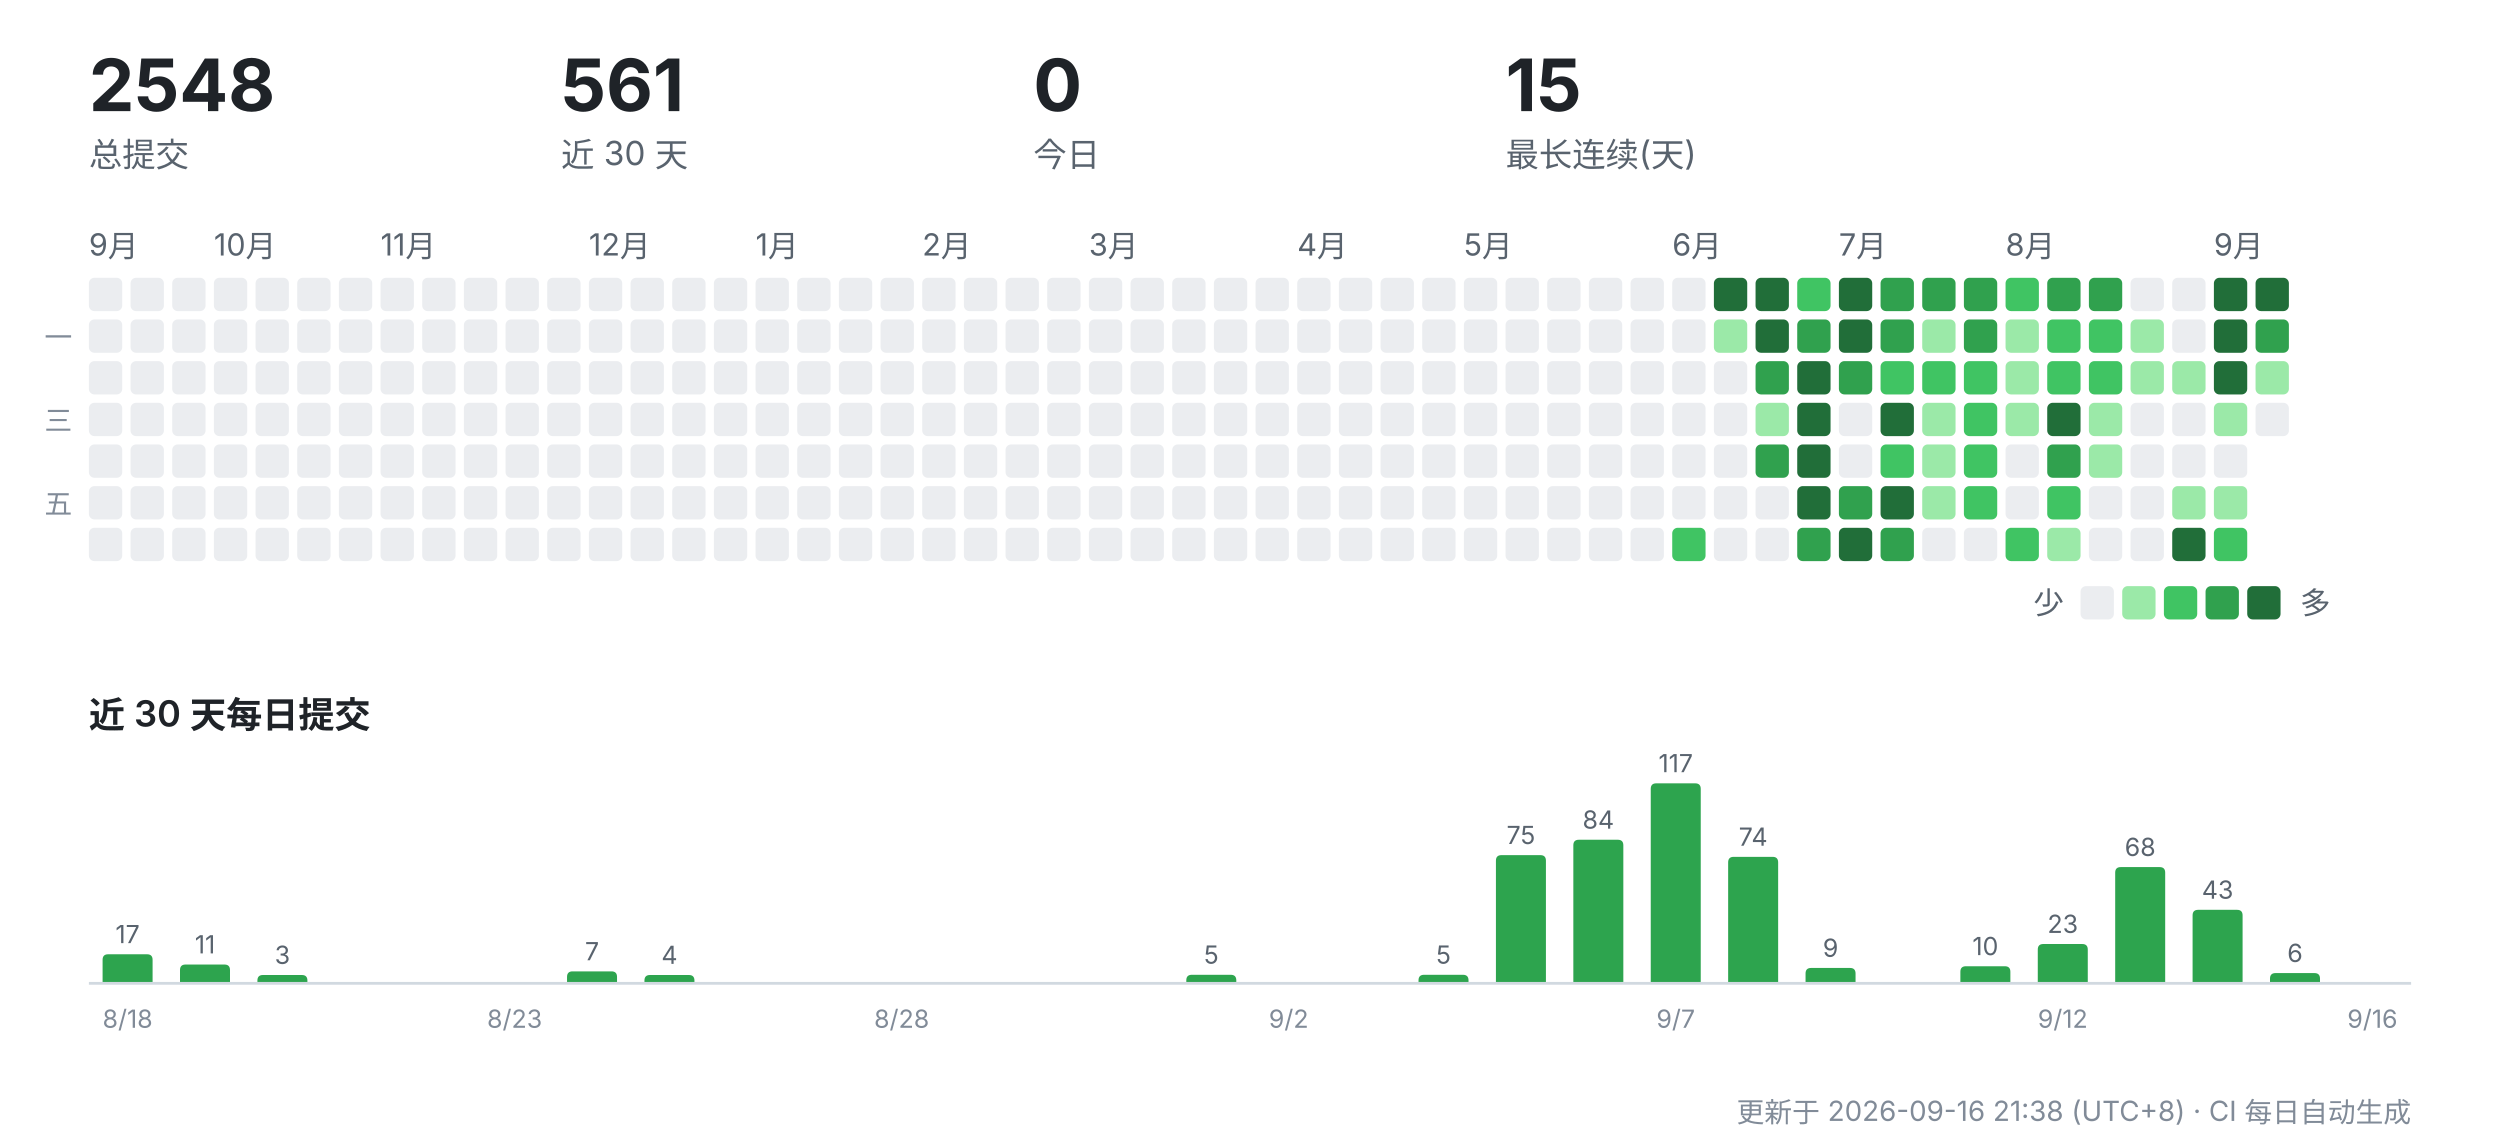
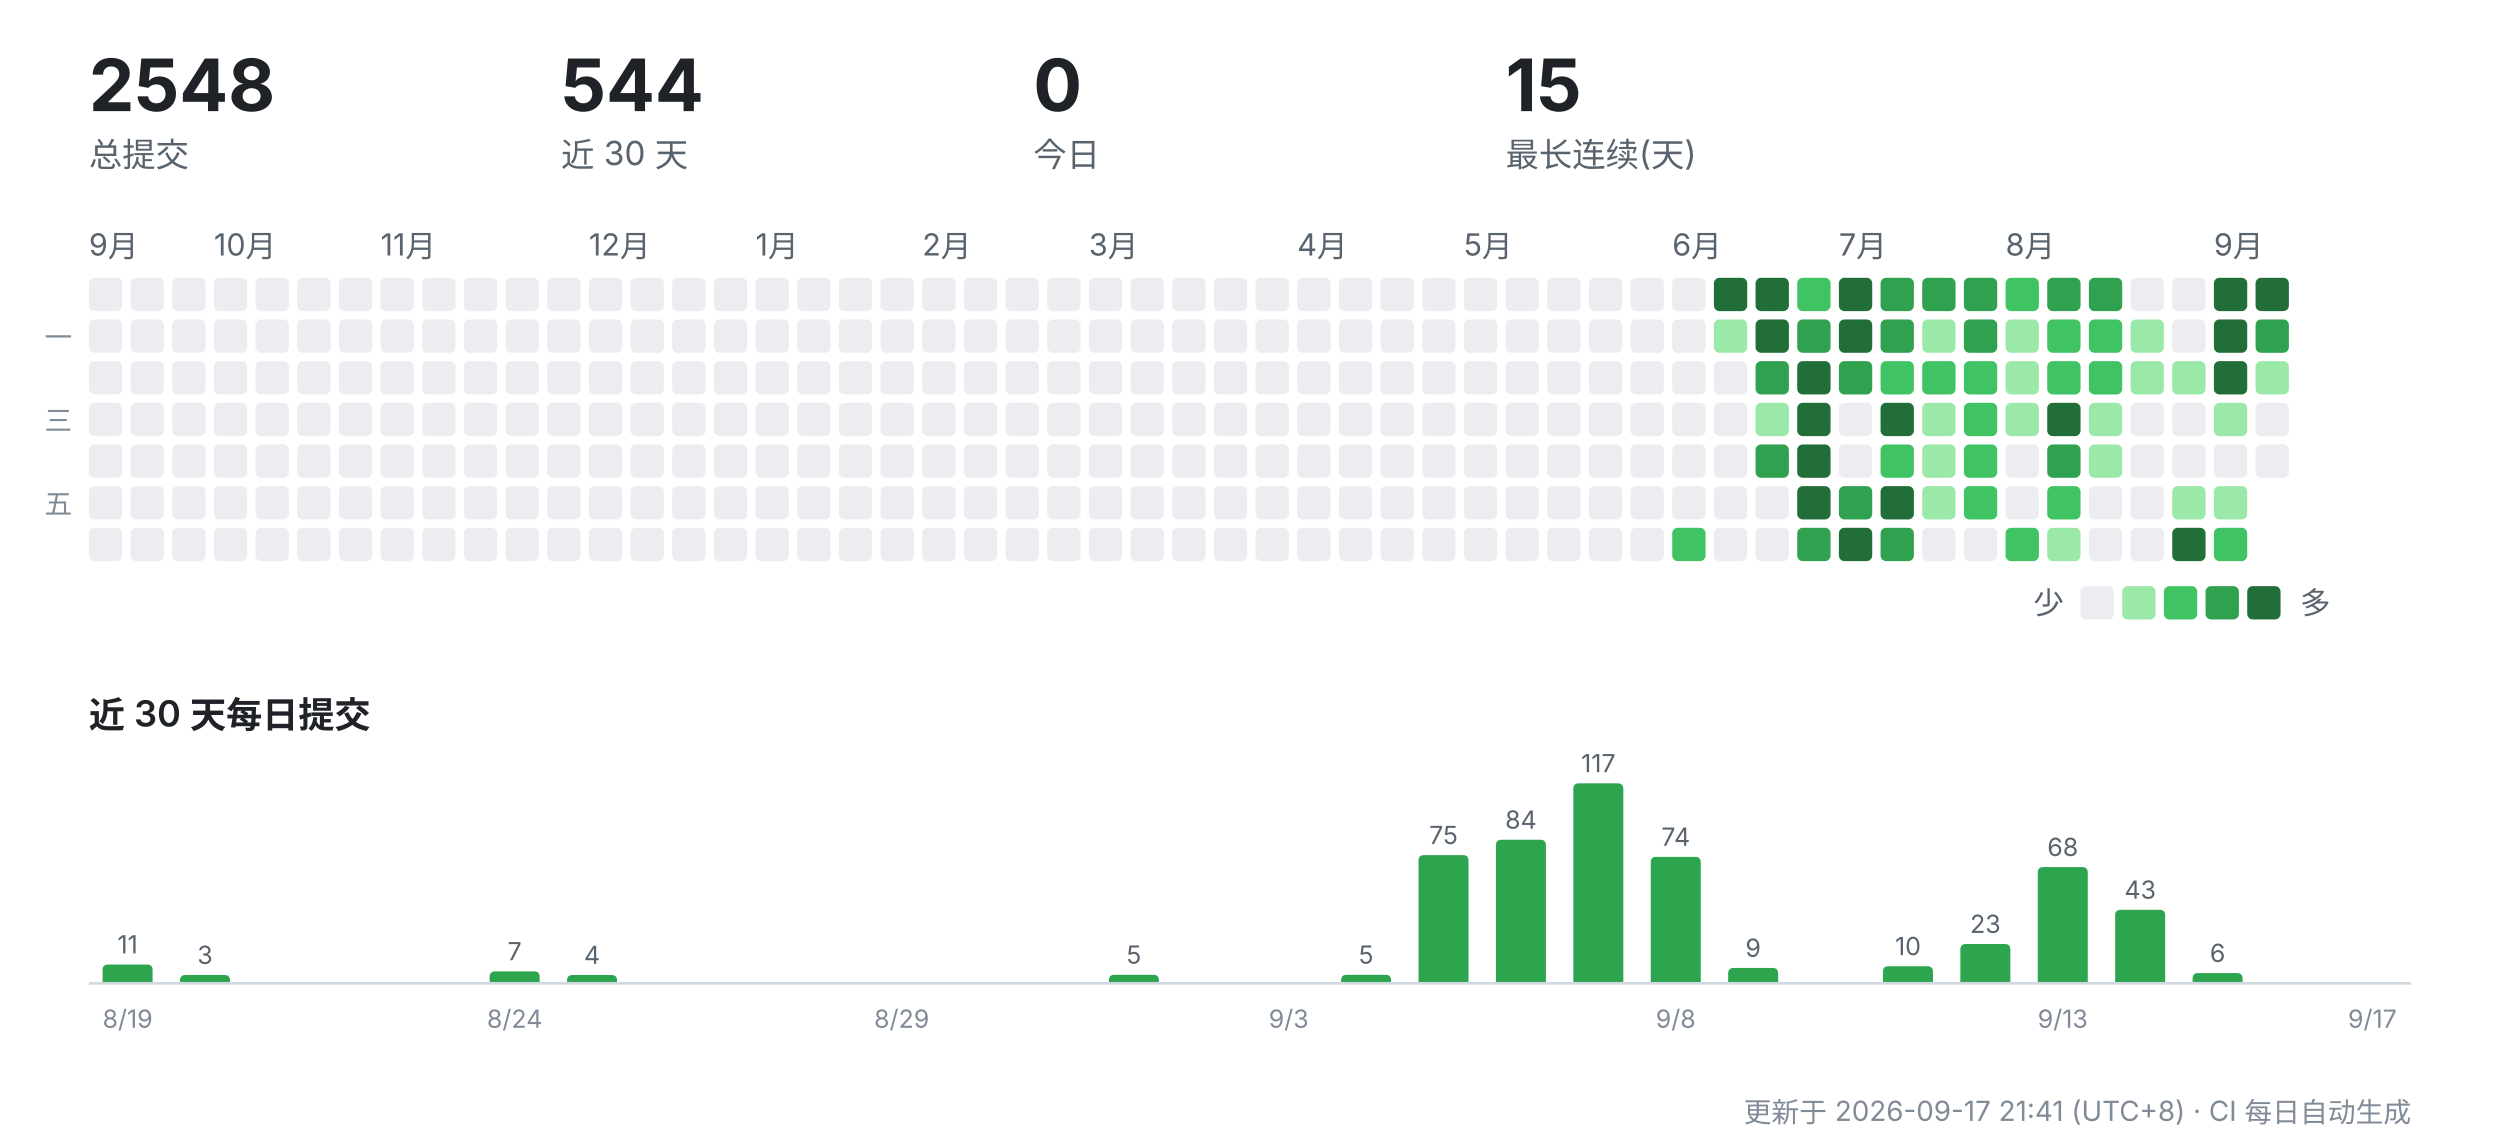
<svg xmlns="http://www.w3.org/2000/svg" width="900" height="412" viewBox="0 0 900 412" role="img" aria-label="CreatorOS 提交活动">
  <g font-family="-apple-system,'Segoe UI','PingFang SC','Hiragino Sans GB','Microsoft YaHei',sans-serif">
    <text x="32" y="40" font-size="26" font-weight="700" fill="#1f2328">2548</text>
    <text x="32" y="60" font-size="12" fill="#59636e">总提交</text>
-     <text x="202" y="40" font-size="26" font-weight="700" fill="#1f2328">561</text>
+     <text x="202" y="40" font-size="26" font-weight="700" fill="#1f2328">544</text>
    <text x="202" y="60" font-size="12" fill="#59636e">近 30 天</text>
    <text x="372" y="40" font-size="26" font-weight="700" fill="#1f2328">0</text>
    <text x="372" y="60" font-size="12" fill="#59636e">今日</text>
    <text x="542" y="40" font-size="26" font-weight="700" fill="#1f2328">15</text>
    <text x="542" y="60" font-size="12" fill="#59636e">最长连续(天)</text>
    <text x="32" y="92" font-size="11" fill="#59636e">9月</text>
    <rect x="32" y="100" width="12" height="12" rx="2" fill="#ebedf0" />
    <rect x="32" y="115" width="12" height="12" rx="2" fill="#ebedf0" />
    <rect x="32" y="130" width="12" height="12" rx="2" fill="#ebedf0" />
    <rect x="32" y="145" width="12" height="12" rx="2" fill="#ebedf0" />
    <rect x="32" y="160" width="12" height="12" rx="2" fill="#ebedf0" />
    <rect x="32" y="175" width="12" height="12" rx="2" fill="#ebedf0" />
    <rect x="32" y="190" width="12" height="12" rx="2" fill="#ebedf0" />
    <rect x="47" y="100" width="12" height="12" rx="2" fill="#ebedf0" />
    <rect x="47" y="115" width="12" height="12" rx="2" fill="#ebedf0" />
    <rect x="47" y="130" width="12" height="12" rx="2" fill="#ebedf0" />
    <rect x="47" y="145" width="12" height="12" rx="2" fill="#ebedf0" />
    <rect x="47" y="160" width="12" height="12" rx="2" fill="#ebedf0" />
    <rect x="47" y="175" width="12" height="12" rx="2" fill="#ebedf0" />
    <rect x="47" y="190" width="12" height="12" rx="2" fill="#ebedf0" />
    <rect x="62" y="100" width="12" height="12" rx="2" fill="#ebedf0" />
    <rect x="62" y="115" width="12" height="12" rx="2" fill="#ebedf0" />
    <rect x="62" y="130" width="12" height="12" rx="2" fill="#ebedf0" />
    <rect x="62" y="145" width="12" height="12" rx="2" fill="#ebedf0" />
    <rect x="62" y="160" width="12" height="12" rx="2" fill="#ebedf0" />
    <rect x="62" y="175" width="12" height="12" rx="2" fill="#ebedf0" />
    <rect x="62" y="190" width="12" height="12" rx="2" fill="#ebedf0" />
    <text x="77" y="92" font-size="11" fill="#59636e">10月</text>
    <rect x="77" y="100" width="12" height="12" rx="2" fill="#ebedf0" />
    <rect x="77" y="115" width="12" height="12" rx="2" fill="#ebedf0" />
    <rect x="77" y="130" width="12" height="12" rx="2" fill="#ebedf0" />
    <rect x="77" y="145" width="12" height="12" rx="2" fill="#ebedf0" />
    <rect x="77" y="160" width="12" height="12" rx="2" fill="#ebedf0" />
    <rect x="77" y="175" width="12" height="12" rx="2" fill="#ebedf0" />
    <rect x="77" y="190" width="12" height="12" rx="2" fill="#ebedf0" />
    <rect x="92" y="100" width="12" height="12" rx="2" fill="#ebedf0" />
    <rect x="92" y="115" width="12" height="12" rx="2" fill="#ebedf0" />
    <rect x="92" y="130" width="12" height="12" rx="2" fill="#ebedf0" />
    <rect x="92" y="145" width="12" height="12" rx="2" fill="#ebedf0" />
    <rect x="92" y="160" width="12" height="12" rx="2" fill="#ebedf0" />
    <rect x="92" y="175" width="12" height="12" rx="2" fill="#ebedf0" />
    <rect x="92" y="190" width="12" height="12" rx="2" fill="#ebedf0" />
    <rect x="107" y="100" width="12" height="12" rx="2" fill="#ebedf0" />
    <rect x="107" y="115" width="12" height="12" rx="2" fill="#ebedf0" />
    <rect x="107" y="130" width="12" height="12" rx="2" fill="#ebedf0" />
    <rect x="107" y="145" width="12" height="12" rx="2" fill="#ebedf0" />
    <rect x="107" y="160" width="12" height="12" rx="2" fill="#ebedf0" />
    <rect x="107" y="175" width="12" height="12" rx="2" fill="#ebedf0" />
    <rect x="107" y="190" width="12" height="12" rx="2" fill="#ebedf0" />
    <rect x="122" y="100" width="12" height="12" rx="2" fill="#ebedf0" />
    <rect x="122" y="115" width="12" height="12" rx="2" fill="#ebedf0" />
    <rect x="122" y="130" width="12" height="12" rx="2" fill="#ebedf0" />
    <rect x="122" y="145" width="12" height="12" rx="2" fill="#ebedf0" />
    <rect x="122" y="160" width="12" height="12" rx="2" fill="#ebedf0" />
    <rect x="122" y="175" width="12" height="12" rx="2" fill="#ebedf0" />
    <rect x="122" y="190" width="12" height="12" rx="2" fill="#ebedf0" />
    <text x="137" y="92" font-size="11" fill="#59636e">11月</text>
    <rect x="137" y="100" width="12" height="12" rx="2" fill="#ebedf0" />
    <rect x="137" y="115" width="12" height="12" rx="2" fill="#ebedf0" />
    <rect x="137" y="130" width="12" height="12" rx="2" fill="#ebedf0" />
    <rect x="137" y="145" width="12" height="12" rx="2" fill="#ebedf0" />
    <rect x="137" y="160" width="12" height="12" rx="2" fill="#ebedf0" />
    <rect x="137" y="175" width="12" height="12" rx="2" fill="#ebedf0" />
    <rect x="137" y="190" width="12" height="12" rx="2" fill="#ebedf0" />
    <rect x="152" y="100" width="12" height="12" rx="2" fill="#ebedf0" />
    <rect x="152" y="115" width="12" height="12" rx="2" fill="#ebedf0" />
    <rect x="152" y="130" width="12" height="12" rx="2" fill="#ebedf0" />
    <rect x="152" y="145" width="12" height="12" rx="2" fill="#ebedf0" />
    <rect x="152" y="160" width="12" height="12" rx="2" fill="#ebedf0" />
    <rect x="152" y="175" width="12" height="12" rx="2" fill="#ebedf0" />
    <rect x="152" y="190" width="12" height="12" rx="2" fill="#ebedf0" />
    <rect x="167" y="100" width="12" height="12" rx="2" fill="#ebedf0" />
    <rect x="167" y="115" width="12" height="12" rx="2" fill="#ebedf0" />
    <rect x="167" y="130" width="12" height="12" rx="2" fill="#ebedf0" />
    <rect x="167" y="145" width="12" height="12" rx="2" fill="#ebedf0" />
    <rect x="167" y="160" width="12" height="12" rx="2" fill="#ebedf0" />
    <rect x="167" y="175" width="12" height="12" rx="2" fill="#ebedf0" />
    <rect x="167" y="190" width="12" height="12" rx="2" fill="#ebedf0" />
    <rect x="182" y="100" width="12" height="12" rx="2" fill="#ebedf0" />
    <rect x="182" y="115" width="12" height="12" rx="2" fill="#ebedf0" />
    <rect x="182" y="130" width="12" height="12" rx="2" fill="#ebedf0" />
    <rect x="182" y="145" width="12" height="12" rx="2" fill="#ebedf0" />
    <rect x="182" y="160" width="12" height="12" rx="2" fill="#ebedf0" />
    <rect x="182" y="175" width="12" height="12" rx="2" fill="#ebedf0" />
    <rect x="182" y="190" width="12" height="12" rx="2" fill="#ebedf0" />
    <rect x="197" y="100" width="12" height="12" rx="2" fill="#ebedf0" />
    <rect x="197" y="115" width="12" height="12" rx="2" fill="#ebedf0" />
    <rect x="197" y="130" width="12" height="12" rx="2" fill="#ebedf0" />
    <rect x="197" y="145" width="12" height="12" rx="2" fill="#ebedf0" />
    <rect x="197" y="160" width="12" height="12" rx="2" fill="#ebedf0" />
    <rect x="197" y="175" width="12" height="12" rx="2" fill="#ebedf0" />
    <rect x="197" y="190" width="12" height="12" rx="2" fill="#ebedf0" />
    <text x="212" y="92" font-size="11" fill="#59636e">12月</text>
    <rect x="212" y="100" width="12" height="12" rx="2" fill="#ebedf0" />
    <rect x="212" y="115" width="12" height="12" rx="2" fill="#ebedf0" />
    <rect x="212" y="130" width="12" height="12" rx="2" fill="#ebedf0" />
    <rect x="212" y="145" width="12" height="12" rx="2" fill="#ebedf0" />
    <rect x="212" y="160" width="12" height="12" rx="2" fill="#ebedf0" />
    <rect x="212" y="175" width="12" height="12" rx="2" fill="#ebedf0" />
    <rect x="212" y="190" width="12" height="12" rx="2" fill="#ebedf0" />
    <rect x="227" y="100" width="12" height="12" rx="2" fill="#ebedf0" />
    <rect x="227" y="115" width="12" height="12" rx="2" fill="#ebedf0" />
    <rect x="227" y="130" width="12" height="12" rx="2" fill="#ebedf0" />
    <rect x="227" y="145" width="12" height="12" rx="2" fill="#ebedf0" />
    <rect x="227" y="160" width="12" height="12" rx="2" fill="#ebedf0" />
    <rect x="227" y="175" width="12" height="12" rx="2" fill="#ebedf0" />
    <rect x="227" y="190" width="12" height="12" rx="2" fill="#ebedf0" />
    <rect x="242" y="100" width="12" height="12" rx="2" fill="#ebedf0" />
    <rect x="242" y="115" width="12" height="12" rx="2" fill="#ebedf0" />
    <rect x="242" y="130" width="12" height="12" rx="2" fill="#ebedf0" />
    <rect x="242" y="145" width="12" height="12" rx="2" fill="#ebedf0" />
    <rect x="242" y="160" width="12" height="12" rx="2" fill="#ebedf0" />
    <rect x="242" y="175" width="12" height="12" rx="2" fill="#ebedf0" />
    <rect x="242" y="190" width="12" height="12" rx="2" fill="#ebedf0" />
    <rect x="257" y="100" width="12" height="12" rx="2" fill="#ebedf0" />
    <rect x="257" y="115" width="12" height="12" rx="2" fill="#ebedf0" />
    <rect x="257" y="130" width="12" height="12" rx="2" fill="#ebedf0" />
    <rect x="257" y="145" width="12" height="12" rx="2" fill="#ebedf0" />
    <rect x="257" y="160" width="12" height="12" rx="2" fill="#ebedf0" />
    <rect x="257" y="175" width="12" height="12" rx="2" fill="#ebedf0" />
    <rect x="257" y="190" width="12" height="12" rx="2" fill="#ebedf0" />
    <text x="272" y="92" font-size="11" fill="#59636e">1月</text>
    <rect x="272" y="100" width="12" height="12" rx="2" fill="#ebedf0" />
    <rect x="272" y="115" width="12" height="12" rx="2" fill="#ebedf0" />
    <rect x="272" y="130" width="12" height="12" rx="2" fill="#ebedf0" />
    <rect x="272" y="145" width="12" height="12" rx="2" fill="#ebedf0" />
    <rect x="272" y="160" width="12" height="12" rx="2" fill="#ebedf0" />
    <rect x="272" y="175" width="12" height="12" rx="2" fill="#ebedf0" />
    <rect x="272" y="190" width="12" height="12" rx="2" fill="#ebedf0" />
    <rect x="287" y="100" width="12" height="12" rx="2" fill="#ebedf0" />
    <rect x="287" y="115" width="12" height="12" rx="2" fill="#ebedf0" />
    <rect x="287" y="130" width="12" height="12" rx="2" fill="#ebedf0" />
    <rect x="287" y="145" width="12" height="12" rx="2" fill="#ebedf0" />
    <rect x="287" y="160" width="12" height="12" rx="2" fill="#ebedf0" />
    <rect x="287" y="175" width="12" height="12" rx="2" fill="#ebedf0" />
    <rect x="287" y="190" width="12" height="12" rx="2" fill="#ebedf0" />
    <rect x="302" y="100" width="12" height="12" rx="2" fill="#ebedf0" />
    <rect x="302" y="115" width="12" height="12" rx="2" fill="#ebedf0" />
    <rect x="302" y="130" width="12" height="12" rx="2" fill="#ebedf0" />
    <rect x="302" y="145" width="12" height="12" rx="2" fill="#ebedf0" />
    <rect x="302" y="160" width="12" height="12" rx="2" fill="#ebedf0" />
    <rect x="302" y="175" width="12" height="12" rx="2" fill="#ebedf0" />
    <rect x="302" y="190" width="12" height="12" rx="2" fill="#ebedf0" />
    <rect x="317" y="100" width="12" height="12" rx="2" fill="#ebedf0" />
    <rect x="317" y="115" width="12" height="12" rx="2" fill="#ebedf0" />
    <rect x="317" y="130" width="12" height="12" rx="2" fill="#ebedf0" />
    <rect x="317" y="145" width="12" height="12" rx="2" fill="#ebedf0" />
    <rect x="317" y="160" width="12" height="12" rx="2" fill="#ebedf0" />
    <rect x="317" y="175" width="12" height="12" rx="2" fill="#ebedf0" />
    <rect x="317" y="190" width="12" height="12" rx="2" fill="#ebedf0" />
    <text x="332" y="92" font-size="11" fill="#59636e">2月</text>
    <rect x="332" y="100" width="12" height="12" rx="2" fill="#ebedf0" />
    <rect x="332" y="115" width="12" height="12" rx="2" fill="#ebedf0" />
    <rect x="332" y="130" width="12" height="12" rx="2" fill="#ebedf0" />
    <rect x="332" y="145" width="12" height="12" rx="2" fill="#ebedf0" />
    <rect x="332" y="160" width="12" height="12" rx="2" fill="#ebedf0" />
    <rect x="332" y="175" width="12" height="12" rx="2" fill="#ebedf0" />
    <rect x="332" y="190" width="12" height="12" rx="2" fill="#ebedf0" />
    <rect x="347" y="100" width="12" height="12" rx="2" fill="#ebedf0" />
    <rect x="347" y="115" width="12" height="12" rx="2" fill="#ebedf0" />
    <rect x="347" y="130" width="12" height="12" rx="2" fill="#ebedf0" />
    <rect x="347" y="145" width="12" height="12" rx="2" fill="#ebedf0" />
    <rect x="347" y="160" width="12" height="12" rx="2" fill="#ebedf0" />
    <rect x="347" y="175" width="12" height="12" rx="2" fill="#ebedf0" />
    <rect x="347" y="190" width="12" height="12" rx="2" fill="#ebedf0" />
    <rect x="362" y="100" width="12" height="12" rx="2" fill="#ebedf0" />
    <rect x="362" y="115" width="12" height="12" rx="2" fill="#ebedf0" />
    <rect x="362" y="130" width="12" height="12" rx="2" fill="#ebedf0" />
    <rect x="362" y="145" width="12" height="12" rx="2" fill="#ebedf0" />
    <rect x="362" y="160" width="12" height="12" rx="2" fill="#ebedf0" />
    <rect x="362" y="175" width="12" height="12" rx="2" fill="#ebedf0" />
    <rect x="362" y="190" width="12" height="12" rx="2" fill="#ebedf0" />
    <rect x="377" y="100" width="12" height="12" rx="2" fill="#ebedf0" />
    <rect x="377" y="115" width="12" height="12" rx="2" fill="#ebedf0" />
    <rect x="377" y="130" width="12" height="12" rx="2" fill="#ebedf0" />
    <rect x="377" y="145" width="12" height="12" rx="2" fill="#ebedf0" />
    <rect x="377" y="160" width="12" height="12" rx="2" fill="#ebedf0" />
    <rect x="377" y="175" width="12" height="12" rx="2" fill="#ebedf0" />
    <rect x="377" y="190" width="12" height="12" rx="2" fill="#ebedf0" />
    <text x="392" y="92" font-size="11" fill="#59636e">3月</text>
    <rect x="392" y="100" width="12" height="12" rx="2" fill="#ebedf0" />
    <rect x="392" y="115" width="12" height="12" rx="2" fill="#ebedf0" />
    <rect x="392" y="130" width="12" height="12" rx="2" fill="#ebedf0" />
    <rect x="392" y="145" width="12" height="12" rx="2" fill="#ebedf0" />
    <rect x="392" y="160" width="12" height="12" rx="2" fill="#ebedf0" />
    <rect x="392" y="175" width="12" height="12" rx="2" fill="#ebedf0" />
    <rect x="392" y="190" width="12" height="12" rx="2" fill="#ebedf0" />
    <rect x="407" y="100" width="12" height="12" rx="2" fill="#ebedf0" />
    <rect x="407" y="115" width="12" height="12" rx="2" fill="#ebedf0" />
    <rect x="407" y="130" width="12" height="12" rx="2" fill="#ebedf0" />
    <rect x="407" y="145" width="12" height="12" rx="2" fill="#ebedf0" />
    <rect x="407" y="160" width="12" height="12" rx="2" fill="#ebedf0" />
    <rect x="407" y="175" width="12" height="12" rx="2" fill="#ebedf0" />
    <rect x="407" y="190" width="12" height="12" rx="2" fill="#ebedf0" />
    <rect x="422" y="100" width="12" height="12" rx="2" fill="#ebedf0" />
    <rect x="422" y="115" width="12" height="12" rx="2" fill="#ebedf0" />
    <rect x="422" y="130" width="12" height="12" rx="2" fill="#ebedf0" />
    <rect x="422" y="145" width="12" height="12" rx="2" fill="#ebedf0" />
    <rect x="422" y="160" width="12" height="12" rx="2" fill="#ebedf0" />
    <rect x="422" y="175" width="12" height="12" rx="2" fill="#ebedf0" />
    <rect x="422" y="190" width="12" height="12" rx="2" fill="#ebedf0" />
    <rect x="437" y="100" width="12" height="12" rx="2" fill="#ebedf0" />
    <rect x="437" y="115" width="12" height="12" rx="2" fill="#ebedf0" />
    <rect x="437" y="130" width="12" height="12" rx="2" fill="#ebedf0" />
    <rect x="437" y="145" width="12" height="12" rx="2" fill="#ebedf0" />
    <rect x="437" y="160" width="12" height="12" rx="2" fill="#ebedf0" />
    <rect x="437" y="175" width="12" height="12" rx="2" fill="#ebedf0" />
    <rect x="437" y="190" width="12" height="12" rx="2" fill="#ebedf0" />
    <rect x="452" y="100" width="12" height="12" rx="2" fill="#ebedf0" />
    <rect x="452" y="115" width="12" height="12" rx="2" fill="#ebedf0" />
    <rect x="452" y="130" width="12" height="12" rx="2" fill="#ebedf0" />
    <rect x="452" y="145" width="12" height="12" rx="2" fill="#ebedf0" />
    <rect x="452" y="160" width="12" height="12" rx="2" fill="#ebedf0" />
    <rect x="452" y="175" width="12" height="12" rx="2" fill="#ebedf0" />
    <rect x="452" y="190" width="12" height="12" rx="2" fill="#ebedf0" />
    <text x="467" y="92" font-size="11" fill="#59636e">4月</text>
    <rect x="467" y="100" width="12" height="12" rx="2" fill="#ebedf0" />
    <rect x="467" y="115" width="12" height="12" rx="2" fill="#ebedf0" />
    <rect x="467" y="130" width="12" height="12" rx="2" fill="#ebedf0" />
    <rect x="467" y="145" width="12" height="12" rx="2" fill="#ebedf0" />
    <rect x="467" y="160" width="12" height="12" rx="2" fill="#ebedf0" />
    <rect x="467" y="175" width="12" height="12" rx="2" fill="#ebedf0" />
    <rect x="467" y="190" width="12" height="12" rx="2" fill="#ebedf0" />
    <rect x="482" y="100" width="12" height="12" rx="2" fill="#ebedf0" />
    <rect x="482" y="115" width="12" height="12" rx="2" fill="#ebedf0" />
    <rect x="482" y="130" width="12" height="12" rx="2" fill="#ebedf0" />
    <rect x="482" y="145" width="12" height="12" rx="2" fill="#ebedf0" />
    <rect x="482" y="160" width="12" height="12" rx="2" fill="#ebedf0" />
    <rect x="482" y="175" width="12" height="12" rx="2" fill="#ebedf0" />
    <rect x="482" y="190" width="12" height="12" rx="2" fill="#ebedf0" />
    <rect x="497" y="100" width="12" height="12" rx="2" fill="#ebedf0" />
    <rect x="497" y="115" width="12" height="12" rx="2" fill="#ebedf0" />
    <rect x="497" y="130" width="12" height="12" rx="2" fill="#ebedf0" />
    <rect x="497" y="145" width="12" height="12" rx="2" fill="#ebedf0" />
    <rect x="497" y="160" width="12" height="12" rx="2" fill="#ebedf0" />
    <rect x="497" y="175" width="12" height="12" rx="2" fill="#ebedf0" />
    <rect x="497" y="190" width="12" height="12" rx="2" fill="#ebedf0" />
    <rect x="512" y="100" width="12" height="12" rx="2" fill="#ebedf0" />
    <rect x="512" y="115" width="12" height="12" rx="2" fill="#ebedf0" />
    <rect x="512" y="130" width="12" height="12" rx="2" fill="#ebedf0" />
    <rect x="512" y="145" width="12" height="12" rx="2" fill="#ebedf0" />
    <rect x="512" y="160" width="12" height="12" rx="2" fill="#ebedf0" />
    <rect x="512" y="175" width="12" height="12" rx="2" fill="#ebedf0" />
    <rect x="512" y="190" width="12" height="12" rx="2" fill="#ebedf0" />
    <text x="527" y="92" font-size="11" fill="#59636e">5月</text>
    <rect x="527" y="100" width="12" height="12" rx="2" fill="#ebedf0" />
    <rect x="527" y="115" width="12" height="12" rx="2" fill="#ebedf0" />
    <rect x="527" y="130" width="12" height="12" rx="2" fill="#ebedf0" />
    <rect x="527" y="145" width="12" height="12" rx="2" fill="#ebedf0" />
    <rect x="527" y="160" width="12" height="12" rx="2" fill="#ebedf0" />
    <rect x="527" y="175" width="12" height="12" rx="2" fill="#ebedf0" />
    <rect x="527" y="190" width="12" height="12" rx="2" fill="#ebedf0" />
    <rect x="542" y="100" width="12" height="12" rx="2" fill="#ebedf0" />
    <rect x="542" y="115" width="12" height="12" rx="2" fill="#ebedf0" />
    <rect x="542" y="130" width="12" height="12" rx="2" fill="#ebedf0" />
    <rect x="542" y="145" width="12" height="12" rx="2" fill="#ebedf0" />
    <rect x="542" y="160" width="12" height="12" rx="2" fill="#ebedf0" />
    <rect x="542" y="175" width="12" height="12" rx="2" fill="#ebedf0" />
    <rect x="542" y="190" width="12" height="12" rx="2" fill="#ebedf0" />
    <rect x="557" y="100" width="12" height="12" rx="2" fill="#ebedf0" />
    <rect x="557" y="115" width="12" height="12" rx="2" fill="#ebedf0" />
    <rect x="557" y="130" width="12" height="12" rx="2" fill="#ebedf0" />
    <rect x="557" y="145" width="12" height="12" rx="2" fill="#ebedf0" />
    <rect x="557" y="160" width="12" height="12" rx="2" fill="#ebedf0" />
    <rect x="557" y="175" width="12" height="12" rx="2" fill="#ebedf0" />
    <rect x="557" y="190" width="12" height="12" rx="2" fill="#ebedf0" />
    <rect x="572" y="100" width="12" height="12" rx="2" fill="#ebedf0" />
    <rect x="572" y="115" width="12" height="12" rx="2" fill="#ebedf0" />
    <rect x="572" y="130" width="12" height="12" rx="2" fill="#ebedf0" />
    <rect x="572" y="145" width="12" height="12" rx="2" fill="#ebedf0" />
    <rect x="572" y="160" width="12" height="12" rx="2" fill="#ebedf0" />
    <rect x="572" y="175" width="12" height="12" rx="2" fill="#ebedf0" />
    <rect x="572" y="190" width="12" height="12" rx="2" fill="#ebedf0" />
    <rect x="587" y="100" width="12" height="12" rx="2" fill="#ebedf0" />
    <rect x="587" y="115" width="12" height="12" rx="2" fill="#ebedf0" />
    <rect x="587" y="130" width="12" height="12" rx="2" fill="#ebedf0" />
    <rect x="587" y="145" width="12" height="12" rx="2" fill="#ebedf0" />
    <rect x="587" y="160" width="12" height="12" rx="2" fill="#ebedf0" />
    <rect x="587" y="175" width="12" height="12" rx="2" fill="#ebedf0" />
    <rect x="587" y="190" width="12" height="12" rx="2" fill="#ebedf0" />
    <text x="602" y="92" font-size="11" fill="#59636e">6月</text>
    <rect x="602" y="100" width="12" height="12" rx="2" fill="#ebedf0" />
    <rect x="602" y="115" width="12" height="12" rx="2" fill="#ebedf0" />
    <rect x="602" y="130" width="12" height="12" rx="2" fill="#ebedf0" />
    <rect x="602" y="145" width="12" height="12" rx="2" fill="#ebedf0" />
    <rect x="602" y="160" width="12" height="12" rx="2" fill="#ebedf0" />
    <rect x="602" y="175" width="12" height="12" rx="2" fill="#ebedf0" />
    <rect x="602" y="190" width="12" height="12" rx="2" fill="#40c463" />
    <rect x="617" y="100" width="12" height="12" rx="2" fill="#216e39" />
    <rect x="617" y="115" width="12" height="12" rx="2" fill="#9be9a8" />
    <rect x="617" y="130" width="12" height="12" rx="2" fill="#ebedf0" />
    <rect x="617" y="145" width="12" height="12" rx="2" fill="#ebedf0" />
    <rect x="617" y="160" width="12" height="12" rx="2" fill="#ebedf0" />
    <rect x="617" y="175" width="12" height="12" rx="2" fill="#ebedf0" />
    <rect x="617" y="190" width="12" height="12" rx="2" fill="#ebedf0" />
    <rect x="632" y="100" width="12" height="12" rx="2" fill="#216e39" />
    <rect x="632" y="115" width="12" height="12" rx="2" fill="#216e39" />
    <rect x="632" y="130" width="12" height="12" rx="2" fill="#30a14e" />
    <rect x="632" y="145" width="12" height="12" rx="2" fill="#9be9a8" />
    <rect x="632" y="160" width="12" height="12" rx="2" fill="#30a14e" />
    <rect x="632" y="175" width="12" height="12" rx="2" fill="#ebedf0" />
    <rect x="632" y="190" width="12" height="12" rx="2" fill="#ebedf0" />
    <rect x="647" y="100" width="12" height="12" rx="2" fill="#40c463" />
    <rect x="647" y="115" width="12" height="12" rx="2" fill="#30a14e" />
    <rect x="647" y="130" width="12" height="12" rx="2" fill="#216e39" />
    <rect x="647" y="145" width="12" height="12" rx="2" fill="#216e39" />
    <rect x="647" y="160" width="12" height="12" rx="2" fill="#216e39" />
    <rect x="647" y="175" width="12" height="12" rx="2" fill="#216e39" />
    <rect x="647" y="190" width="12" height="12" rx="2" fill="#30a14e" />
    <text x="662" y="92" font-size="11" fill="#59636e">7月</text>
    <rect x="662" y="100" width="12" height="12" rx="2" fill="#216e39" />
    <rect x="662" y="115" width="12" height="12" rx="2" fill="#216e39" />
    <rect x="662" y="130" width="12" height="12" rx="2" fill="#30a14e" />
    <rect x="662" y="145" width="12" height="12" rx="2" fill="#ebedf0" />
    <rect x="662" y="160" width="12" height="12" rx="2" fill="#ebedf0" />
    <rect x="662" y="175" width="12" height="12" rx="2" fill="#30a14e" />
    <rect x="662" y="190" width="12" height="12" rx="2" fill="#216e39" />
    <rect x="677" y="100" width="12" height="12" rx="2" fill="#30a14e" />
    <rect x="677" y="115" width="12" height="12" rx="2" fill="#30a14e" />
    <rect x="677" y="130" width="12" height="12" rx="2" fill="#40c463" />
    <rect x="677" y="145" width="12" height="12" rx="2" fill="#216e39" />
    <rect x="677" y="160" width="12" height="12" rx="2" fill="#40c463" />
    <rect x="677" y="175" width="12" height="12" rx="2" fill="#216e39" />
    <rect x="677" y="190" width="12" height="12" rx="2" fill="#30a14e" />
    <rect x="692" y="100" width="12" height="12" rx="2" fill="#30a14e" />
    <rect x="692" y="115" width="12" height="12" rx="2" fill="#9be9a8" />
    <rect x="692" y="130" width="12" height="12" rx="2" fill="#40c463" />
    <rect x="692" y="145" width="12" height="12" rx="2" fill="#9be9a8" />
    <rect x="692" y="160" width="12" height="12" rx="2" fill="#9be9a8" />
    <rect x="692" y="175" width="12" height="12" rx="2" fill="#9be9a8" />
    <rect x="692" y="190" width="12" height="12" rx="2" fill="#ebedf0" />
    <rect x="707" y="100" width="12" height="12" rx="2" fill="#30a14e" />
    <rect x="707" y="115" width="12" height="12" rx="2" fill="#30a14e" />
    <rect x="707" y="130" width="12" height="12" rx="2" fill="#40c463" />
    <rect x="707" y="145" width="12" height="12" rx="2" fill="#40c463" />
    <rect x="707" y="160" width="12" height="12" rx="2" fill="#40c463" />
    <rect x="707" y="175" width="12" height="12" rx="2" fill="#40c463" />
    <rect x="707" y="190" width="12" height="12" rx="2" fill="#ebedf0" />
    <text x="722" y="92" font-size="11" fill="#59636e">8月</text>
    <rect x="722" y="100" width="12" height="12" rx="2" fill="#40c463" />
    <rect x="722" y="115" width="12" height="12" rx="2" fill="#9be9a8" />
    <rect x="722" y="130" width="12" height="12" rx="2" fill="#9be9a8" />
    <rect x="722" y="145" width="12" height="12" rx="2" fill="#9be9a8" />
    <rect x="722" y="160" width="12" height="12" rx="2" fill="#ebedf0" />
    <rect x="722" y="175" width="12" height="12" rx="2" fill="#ebedf0" />
    <rect x="722" y="190" width="12" height="12" rx="2" fill="#40c463" />
    <rect x="737" y="100" width="12" height="12" rx="2" fill="#30a14e" />
    <rect x="737" y="115" width="12" height="12" rx="2" fill="#40c463" />
    <rect x="737" y="130" width="12" height="12" rx="2" fill="#40c463" />
    <rect x="737" y="145" width="12" height="12" rx="2" fill="#216e39" />
    <rect x="737" y="160" width="12" height="12" rx="2" fill="#30a14e" />
    <rect x="737" y="175" width="12" height="12" rx="2" fill="#40c463" />
    <rect x="737" y="190" width="12" height="12" rx="2" fill="#9be9a8" />
    <rect x="752" y="100" width="12" height="12" rx="2" fill="#30a14e" />
    <rect x="752" y="115" width="12" height="12" rx="2" fill="#40c463" />
    <rect x="752" y="130" width="12" height="12" rx="2" fill="#40c463" />
    <rect x="752" y="145" width="12" height="12" rx="2" fill="#9be9a8" />
    <rect x="752" y="160" width="12" height="12" rx="2" fill="#9be9a8" />
    <rect x="752" y="175" width="12" height="12" rx="2" fill="#ebedf0" />
    <rect x="752" y="190" width="12" height="12" rx="2" fill="#ebedf0" />
    <rect x="767" y="100" width="12" height="12" rx="2" fill="#ebedf0" />
    <rect x="767" y="115" width="12" height="12" rx="2" fill="#9be9a8" />
    <rect x="767" y="130" width="12" height="12" rx="2" fill="#9be9a8" />
    <rect x="767" y="145" width="12" height="12" rx="2" fill="#ebedf0" />
    <rect x="767" y="160" width="12" height="12" rx="2" fill="#ebedf0" />
    <rect x="767" y="175" width="12" height="12" rx="2" fill="#ebedf0" />
    <rect x="767" y="190" width="12" height="12" rx="2" fill="#ebedf0" />
    <rect x="782" y="100" width="12" height="12" rx="2" fill="#ebedf0" />
    <rect x="782" y="115" width="12" height="12" rx="2" fill="#ebedf0" />
    <rect x="782" y="130" width="12" height="12" rx="2" fill="#9be9a8" />
    <rect x="782" y="145" width="12" height="12" rx="2" fill="#ebedf0" />
    <rect x="782" y="160" width="12" height="12" rx="2" fill="#ebedf0" />
    <rect x="782" y="175" width="12" height="12" rx="2" fill="#9be9a8" />
    <rect x="782" y="190" width="12" height="12" rx="2" fill="#216e39" />
    <text x="797" y="92" font-size="11" fill="#59636e">9月</text>
    <rect x="797" y="100" width="12" height="12" rx="2" fill="#216e39" />
    <rect x="797" y="115" width="12" height="12" rx="2" fill="#216e39" />
    <rect x="797" y="130" width="12" height="12" rx="2" fill="#216e39" />
    <rect x="797" y="145" width="12" height="12" rx="2" fill="#9be9a8" />
    <rect x="797" y="160" width="12" height="12" rx="2" fill="#ebedf0" />
    <rect x="797" y="175" width="12" height="12" rx="2" fill="#9be9a8" />
    <rect x="797" y="190" width="12" height="12" rx="2" fill="#40c463" />
    <rect x="812" y="100" width="12" height="12" rx="2" fill="#216e39" />
    <rect x="812" y="115" width="12" height="12" rx="2" fill="#30a14e" />
    <rect x="812" y="130" width="12" height="12" rx="2" fill="#9be9a8" />
    <rect x="812" y="145" width="12" height="12" rx="2" fill="#ebedf0" />
+     <rect x="812" y="160" width="12" height="12" rx="2" fill="#ebedf0" />
    <text x="26" y="125" font-size="10" fill="#818b98" text-anchor="end">一</text>
    <text x="26" y="155" font-size="10" fill="#818b98" text-anchor="end">三</text>
    <text x="26" y="185" font-size="10" fill="#818b98" text-anchor="end">五</text>
    <text x="743" y="221" font-size="11" fill="#59636e" text-anchor="end">少</text>
    <rect x="749" y="211" width="12" height="12" rx="2" fill="#ebedf0" />
    <rect x="764" y="211" width="12" height="12" rx="2" fill="#9be9a8" />
    <rect x="779" y="211" width="12" height="12" rx="2" fill="#40c463" />
    <rect x="794" y="211" width="12" height="12" rx="2" fill="#30a14e" />
    <rect x="809" y="211" width="12" height="12" rx="2" fill="#216e39" />
    <text x="828" y="221" font-size="11" fill="#59636e">多</text>
    <text x="32" y="262" font-size="13" font-weight="600" fill="#1f2328">近 30 天每日提交</text>
-     <path d="M36.933 354 v-8.462 q0 -2 2 -2 h14 q2 0 2 2 v8.462 z" fill="#2da44e" />
-     <text x="45.933" y="339.538" font-size="9" fill="#59636e" text-anchor="middle">17</text>
-     <text x="45.933" y="370" font-size="9" fill="#818b98" text-anchor="middle">8/18</text>
-     <path d="M64.8 354 v-4.769 q0 -2 2 -2 h14 q2 0 2 2 v4.769 z" fill="#2da44e" />
-     <text x="73.8" y="343.231" font-size="9" fill="#59636e" text-anchor="middle">11</text>
-     <path d="M92.667 354 v-1 q0 -2 2 -2 h14 q2 0 2 2 v1 z" fill="#2da44e" />
-     <text x="101.667" y="347" font-size="9" fill="#59636e" text-anchor="middle">3</text>
-     <text x="185.267" y="370" font-size="9" fill="#818b98" text-anchor="middle">8/23</text>
-     <path d="M204.133 354 v-2.308 q0 -2 2 -2 h14 q2 0 2 2 v2.308 z" fill="#2da44e" />
-     <text x="213.133" y="345.692" font-size="9" fill="#59636e" text-anchor="middle">7</text>
-     <path d="M232 354 v-1 q0 -2 2 -2 h14 q2 0 2 2 v1 z" fill="#2da44e" />
-     <text x="241" y="347" font-size="9" fill="#59636e" text-anchor="middle">4</text>
-     <text x="324.6" y="370" font-size="9" fill="#818b98" text-anchor="middle">8/28</text>
-     <path d="M427.067 354 v-1.077 q0 -2 2 -2 h14 q2 0 2 2 v1.077 z" fill="#2da44e" />
-     <text x="436.067" y="346.923" font-size="9" fill="#59636e" text-anchor="middle">5</text>
-     <text x="463.933" y="370" font-size="9" fill="#818b98" text-anchor="middle">9/2</text>
-     <path d="M510.667 354 v-1.077 q0 -2 2 -2 h14 q2 0 2 2 v1.077 z" fill="#2da44e" />
-     <text x="519.667" y="346.923" font-size="9" fill="#59636e" text-anchor="middle">5</text>
-     <path d="M538.533 354 v-44.154 q0 -2 2 -2 h14 q2 0 2 2 v44.154 z" fill="#2da44e" />
-     <text x="547.533" y="303.846" font-size="9" fill="#59636e" text-anchor="middle">75</text>
-     <path d="M566.4 354 v-49.692 q0 -2 2 -2 h14 q2 0 2 2 v49.692 z" fill="#2da44e" />
-     <text x="575.4" y="298.308" font-size="9" fill="#59636e" text-anchor="middle">84</text>
-     <path d="M594.267 354 v-70 q0 -2 2 -2 h14 q2 0 2 2 v70 z" fill="#2da44e" />
-     <text x="603.267" y="278" font-size="9" fill="#59636e" text-anchor="middle">117</text>
-     <text x="603.267" y="370" font-size="9" fill="#818b98" text-anchor="middle">9/7</text>
-     <path d="M622.133 354 v-43.538 q0 -2 2 -2 h14 q2 0 2 2 v43.538 z" fill="#2da44e" />
-     <text x="631.133" y="304.462" font-size="9" fill="#59636e" text-anchor="middle">74</text>
-     <path d="M650 354 v-3.538 q0 -2 2 -2 h14 q2 0 2 2 v3.538 z" fill="#2da44e" />
-     <text x="659" y="344.462" font-size="9" fill="#59636e" text-anchor="middle">9</text>
-     <path d="M705.733 354 v-4.154 q0 -2 2 -2 h14 q2 0 2 2 v4.154 z" fill="#2da44e" />
-     <text x="714.733" y="343.846" font-size="9" fill="#59636e" text-anchor="middle">10</text>
-     <path d="M733.6 354 v-12.154 q0 -2 2 -2 h14 q2 0 2 2 v12.154 z" fill="#2da44e" />
-     <text x="742.6" y="335.846" font-size="9" fill="#59636e" text-anchor="middle">23</text>
-     <text x="742.6" y="370" font-size="9" fill="#818b98" text-anchor="middle">9/12</text>
-     <path d="M761.467 354 v-39.846 q0 -2 2 -2 h14 q2 0 2 2 v39.846 z" fill="#2da44e" />
-     <text x="770.467" y="308.154" font-size="9" fill="#59636e" text-anchor="middle">68</text>
-     <path d="M789.333 354 v-24.462 q0 -2 2 -2 h14 q2 0 2 2 v24.462 z" fill="#2da44e" />
-     <text x="798.333" y="323.538" font-size="9" fill="#59636e" text-anchor="middle">43</text>
-     <path d="M817.2 354 v-1.692 q0 -2 2 -2 h14 q2 0 2 2 v1.692 z" fill="#2da44e" />
-     <text x="826.2" y="346.308" font-size="9" fill="#59636e" text-anchor="middle">6</text>
-     <text x="854.067" y="370" font-size="9" fill="#818b98" text-anchor="middle">9/16</text>
+     <path d="M36.933 354 v-4.769 q0 -2 2 -2 h14 q2 0 2 2 v4.769 z" fill="#2da44e" />
+     <text x="45.933" y="343.231" font-size="9" fill="#59636e" text-anchor="middle">11</text>
+     <text x="45.933" y="370" font-size="9" fill="#818b98" text-anchor="middle">8/19</text>
+     <path d="M64.8 354 v-1 q0 -2 2 -2 h14 q2 0 2 2 v1 z" fill="#2da44e" />
+     <text x="73.8" y="347" font-size="9" fill="#59636e" text-anchor="middle">3</text>
+     <path d="M176.267 354 v-2.308 q0 -2 2 -2 h14 q2 0 2 2 v2.308 z" fill="#2da44e" />
+     <text x="185.267" y="345.692" font-size="9" fill="#59636e" text-anchor="middle">7</text>
+     <text x="185.267" y="370" font-size="9" fill="#818b98" text-anchor="middle">8/24</text>
+     <path d="M204.133 354 v-1 q0 -2 2 -2 h14 q2 0 2 2 v1 z" fill="#2da44e" />
+     <text x="213.133" y="347" font-size="9" fill="#59636e" text-anchor="middle">4</text>
+     <text x="324.6" y="370" font-size="9" fill="#818b98" text-anchor="middle">8/29</text>
+     <path d="M399.2 354 v-1.077 q0 -2 2 -2 h14 q2 0 2 2 v1.077 z" fill="#2da44e" />
+     <text x="408.2" y="346.923" font-size="9" fill="#59636e" text-anchor="middle">5</text>
+     <text x="463.933" y="370" font-size="9" fill="#818b98" text-anchor="middle">9/3</text>
+     <path d="M482.8 354 v-1.077 q0 -2 2 -2 h14 q2 0 2 2 v1.077 z" fill="#2da44e" />
+     <text x="491.8" y="346.923" font-size="9" fill="#59636e" text-anchor="middle">5</text>
+     <path d="M510.667 354 v-44.154 q0 -2 2 -2 h14 q2 0 2 2 v44.154 z" fill="#2da44e" />
+     <text x="519.667" y="303.846" font-size="9" fill="#59636e" text-anchor="middle">75</text>
+     <path d="M538.533 354 v-49.692 q0 -2 2 -2 h14 q2 0 2 2 v49.692 z" fill="#2da44e" />
+     <text x="547.533" y="298.308" font-size="9" fill="#59636e" text-anchor="middle">84</text>
+     <path d="M566.4 354 v-70 q0 -2 2 -2 h14 q2 0 2 2 v70 z" fill="#2da44e" />
+     <text x="575.4" y="278" font-size="9" fill="#59636e" text-anchor="middle">117</text>
+     <path d="M594.267 354 v-43.538 q0 -2 2 -2 h14 q2 0 2 2 v43.538 z" fill="#2da44e" />
+     <text x="603.267" y="304.462" font-size="9" fill="#59636e" text-anchor="middle">74</text>
+     <text x="603.267" y="370" font-size="9" fill="#818b98" text-anchor="middle">9/8</text>
+     <path d="M622.133 354 v-3.538 q0 -2 2 -2 h14 q2 0 2 2 v3.538 z" fill="#2da44e" />
+     <text x="631.133" y="344.462" font-size="9" fill="#59636e" text-anchor="middle">9</text>
+     <path d="M677.867 354 v-4.154 q0 -2 2 -2 h14 q2 0 2 2 v4.154 z" fill="#2da44e" />
+     <text x="686.867" y="343.846" font-size="9" fill="#59636e" text-anchor="middle">10</text>
+     <path d="M705.733 354 v-12.154 q0 -2 2 -2 h14 q2 0 2 2 v12.154 z" fill="#2da44e" />
+     <text x="714.733" y="335.846" font-size="9" fill="#59636e" text-anchor="middle">23</text>
+     <path d="M733.6 354 v-39.846 q0 -2 2 -2 h14 q2 0 2 2 v39.846 z" fill="#2da44e" />
+     <text x="742.6" y="308.154" font-size="9" fill="#59636e" text-anchor="middle">68</text>
+     <text x="742.6" y="370" font-size="9" fill="#818b98" text-anchor="middle">9/13</text>
+     <path d="M761.467 354 v-24.462 q0 -2 2 -2 h14 q2 0 2 2 v24.462 z" fill="#2da44e" />
+     <text x="770.467" y="323.538" font-size="9" fill="#59636e" text-anchor="middle">43</text>
+     <path d="M789.333 354 v-1.692 q0 -2 2 -2 h14 q2 0 2 2 v1.692 z" fill="#2da44e" />
+     <text x="798.333" y="346.308" font-size="9" fill="#59636e" text-anchor="middle">6</text>
+     <text x="854.067" y="370" font-size="9" fill="#818b98" text-anchor="middle">9/17</text>
    <line x1="32" y1="354" x2="868" y2="354" stroke="#d1d9e0" stroke-width="1" />
-     <text x="868" y="404" font-size="10" fill="#818b98" text-anchor="end">更新于 2026-09-16 21:38 (UTC+8) · CI 每日自动生成</text>
+     <text x="868" y="404" font-size="10" fill="#818b98" text-anchor="end">更新于 2026-09-17 21:41 (UTC+8) · CI 每日自动生成</text>
  </g>
</svg>
